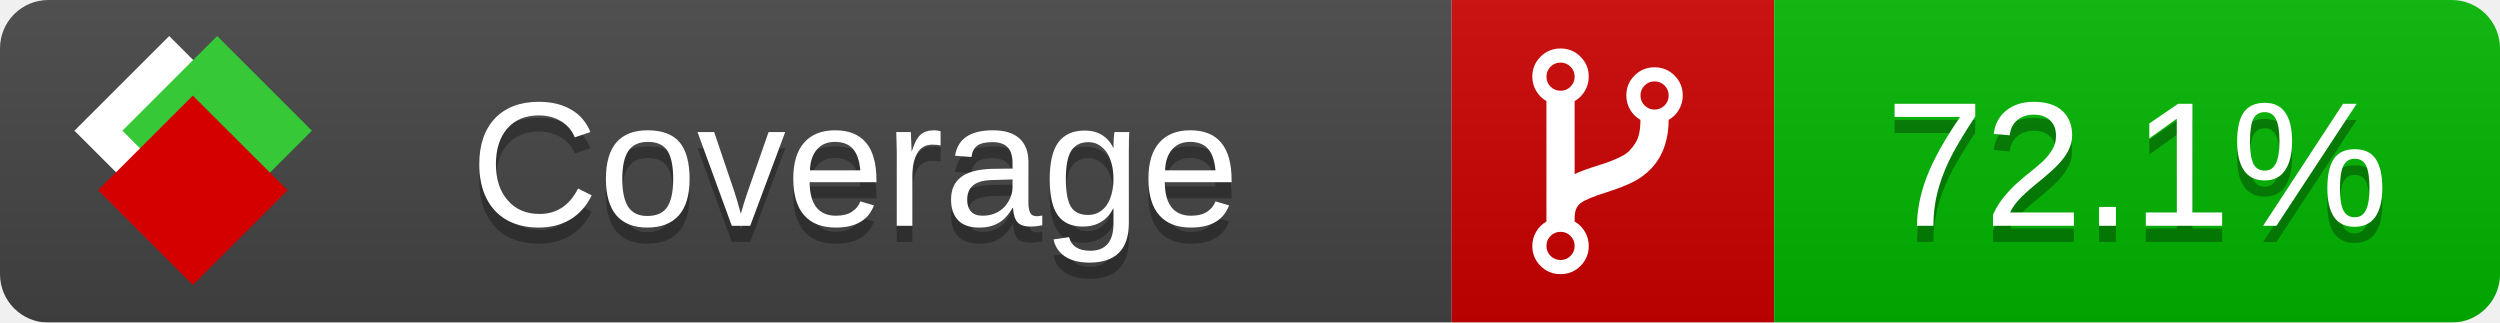
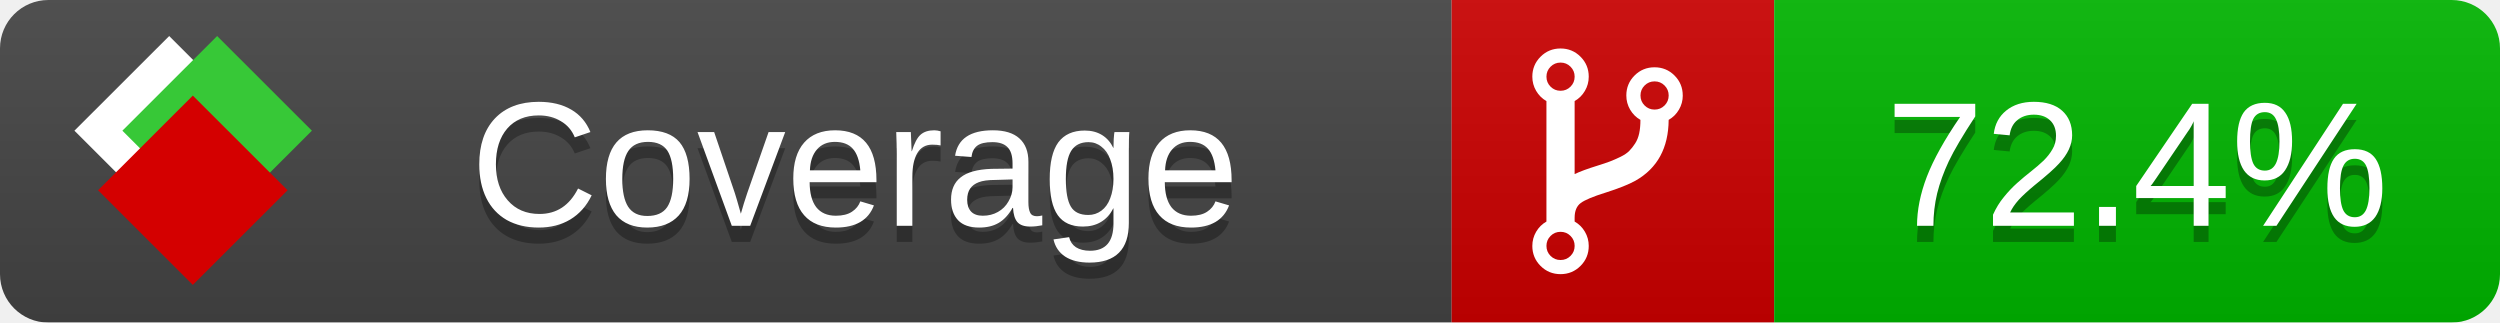
<svg xmlns="http://www.w3.org/2000/svg" xmlns:xlink="http://www.w3.org/1999/xlink" width="155" height="20">
  <style type="text/css">
          
            @keyframes fade1 {
                0% { visibility: visible; opacity: 1; }
               23% { visibility: visible; opacity: 1; }
               25% { visibility: hidden; opacity: 0; }
               48% { visibility: hidden; opacity: 0; }
               50% { visibility: hidden; opacity: 0; }
               73% { visibility: hidden; opacity: 0; }
               75% { visibility: hidden; opacity: 0; }
               98% { visibility: hidden; opacity: 0; }
              100% { visibility: visible; opacity: 1; }
            }
            @keyframes fade2 {
                0% { visibility: hidden; opacity: 0; }
               23% { visibility: hidden; opacity: 0; }
               25% { visibility: visible; opacity: 1; }
               48% { visibility: visible; opacity: 1; }
               50% { visibility: hidden; opacity: 0; }
               73% { visibility: hidden; opacity: 0; }
               75% { visibility: hidden; opacity: 0; }
               98% { visibility: hidden; opacity: 0; }
              100% { visibility: hidden; opacity: 0; }
            }
            @keyframes fade3 {
                0% { visibility: hidden; opacity: 0; }
               23% { visibility: hidden; opacity: 0; }
               25% { visibility: hidden; opacity: 0; }
               48% { visibility: hidden; opacity: 0; }
               50% { visibility: visible; opacity: 1; }
               73% { visibility: visible; opacity: 1; }
               75% { visibility: hidden; opacity: 0; }
               98% { visibility: hidden; opacity: 0; }
              100% { visibility: hidden; opacity: 0; }
            }
            @keyframes fade4 {
                0% { visibility: hidden; opacity: 0; }
               23% { visibility: hidden; opacity: 0; }
               25% { visibility: hidden; opacity: 0; }
               48% { visibility: hidden; opacity: 0; }
               50% { visibility: hidden; opacity: 0; }
               73% { visibility: hidden; opacity: 0; }
               75% { visibility: visible; opacity: 1; }
               98% { visibility: visible; opacity: 1; }
              100% { visibility: hidden; opacity: 0; }
            }
            .linecoverage {
                animation-duration: 15s;
                animation-name: fade1;
                animation-iteration-count: infinite;
            }
            .branchcoverage {
                animation-duration: 15s;
                animation-name: fade2;
                animation-iteration-count: infinite;
            }
            .methodcoverage {
                animation-duration: 15s;
                animation-name: fade3;
                animation-iteration-count: infinite;
            }
            .fullmethodcoverage {
                animation-duration: 15s;
                animation-name: fade4;
                animation-iteration-count: infinite;
            }
          
    </style>
  <defs>
    <linearGradient id="gradient" x2="0" y2="100%">
      <stop offset="0" stop-color="#bbb" stop-opacity=".1" />
      <stop offset="1" stop-opacity=".1" />
    </linearGradient>
    <linearGradient id="c">
      <stop offset="0" stop-color="#d40000" />
      <stop offset="1" stop-color="#ff2a2a" />
    </linearGradient>
    <linearGradient id="a">
      <stop offset="0" stop-color="#e0e0de" />
      <stop offset="1" stop-color="#fff" />
    </linearGradient>
    <linearGradient id="b">
      <stop offset="0" stop-color="#37c837" />
      <stop offset="1" stop-color="#217821" />
    </linearGradient>
    <linearGradient xlink:href="#a" id="e" x1="106.44" x2="69.96" y1="-11.96" y2="-46.84" gradientTransform="matrix(-.8426 -.00045 -.00045 -.8426 -94.27 -75.82)" gradientUnits="userSpaceOnUse" />
    <linearGradient xlink:href="#b" id="f" x1="56.19" x2="77.97" y1="-23.45" y2="10.62" gradientTransform="matrix(.8426 .00045 .00045 .8426 94.27 75.82)" gradientUnits="userSpaceOnUse" />
    <linearGradient xlink:href="#c" id="g" x1="79.98" x2="132.9" y1="10.79" y2="10.79" gradientTransform="matrix(.8426 .00045 .00045 .8426 94.27 75.82)" gradientUnits="userSpaceOnUse" />
    <mask id="mask">
      <rect width="155" height="20" rx="3" fill="#fff" />
    </mask>
    <g id="icon" transform="matrix(.04486 0 0 .04481 -.48 -.63)">
      <rect width="52.92" height="52.92" x="-109.72" y="-27.13" fill="url(#e)" transform="rotate(-135)" />
      <rect width="52.92" height="52.92" x="70.19" y="-39.18" fill="url(#f)" transform="rotate(45)" />
      <rect width="52.92" height="52.92" x="80.05" y="-15.74" fill="url(#g)" transform="rotate(45)" />
    </g>
  </defs>
  <g mask="url(#mask)">
    <rect x="0" y="0" width="90" height="20" fill="#444" />
    <rect x="90" y="0" width="20" height="20" fill="#c00" />
    <rect x="110" y="0" width="45" height="20" fill="#00B600" />
    <rect x="0" y="0" width="155" height="20" fill="url(#gradient)" />
  </g>
  <g>
    <path class="" fill="#fff" d="m 97.628,15.247 q 0,-0.364 -0.255,-0.619 -0.255,-0.255 -0.619,-0.255 -0.364,0 -0.619,0.255 -0.255,0.255 -0.255,0.619 0,0.364 0.255,0.619 0.255,0.255 0.619,0.255 0.364,0 0.619,-0.255 0.255,-0.255 0.255,-0.619 z m 0,-10.493 q 0,-0.364 -0.255,-0.619 -0.255,-0.255 -0.619,-0.255 -0.364,0 -0.619,0.255 -0.255,0.255 -0.255,0.619 0,0.364 0.255,0.619 0.255,0.255 0.619,0.255 0.364,0 0.619,-0.255 0.255,-0.255 0.255,-0.619 z m 5.83,1.166 q 0,-0.364 -0.255,-0.619 -0.255,-0.255 -0.619,-0.255 -0.364,0 -0.619,0.255 -0.255,0.255 -0.255,0.619 0,0.364 0.255,0.619 0.255,0.255 0.619,0.255 0.364,0 0.619,-0.255 0.255,-0.255 0.255,-0.619 z m 0.874,0 q 0,0.474 -0.237,0.879 -0.237,0.405 -0.638,0.633 -0.018,2.614 -2.059,3.771 -0.619,0.346 -1.849,0.738 -1.166,0.364 -1.544,0.647 -0.378,0.282 -0.378,0.911 l 0,0.237 q 0.401,0.228 0.638,0.633 0.237,0.405 0.237,0.879 0,0.729 -0.51,1.239 -0.51,0.51 -1.239,0.51 -0.729,0 -1.239,-0.51 -0.51,-0.51 -0.51,-1.239 0,-0.474 0.237,-0.879 0.237,-0.405 0.638,-0.633 l 0,-7.469 q -0.401,-0.228 -0.638,-0.633 -0.237,-0.405 -0.237,-0.879 0,-0.729 0.51,-1.239 0.51,-0.51 1.239,-0.51 0.729,0 1.239,0.51 0.51,0.51 0.51,1.239 0,0.474 -0.237,0.879 -0.237,0.405 -0.638,0.633 l 0,4.527 q 0.492,-0.237 1.403,-0.519 0.501,-0.155 0.797,-0.269 0.296,-0.114 0.642,-0.282 0.346,-0.169 0.537,-0.36 0.191,-0.191 0.369,-0.465 0.178,-0.273 0.255,-0.633 0.077,-0.36 0.077,-0.833 -0.401,-0.228 -0.638,-0.633 -0.237,-0.405 -0.237,-0.879 0,-0.729 0.51,-1.239 0.51,-0.51 1.239,-0.51 0.729,0 1.239,0.51 0.51,0.51 0.51,1.239 z" />
  </g>
  <g fill="#fff" text-anchor="middle" font-family="Verdana,Arial,Geneva,sans-serif" font-size="11">
    <a xlink:href="https://github.com/danielpalme/ReportGenerator" target="_top">
      <use xlink:href="#icon" transform="translate(3,1) scale(3.5)" />
    </a>
    <text x="53" y="15" fill="#010101" fill-opacity=".3">Coverage</text>
    <text x="53" y="14" fill="#fff">Coverage</text>
-     <text class="" x="132.5" y="15" fill="#010101" fill-opacity=".3">72.1%</text>
-     <text class="" x="132.5" y="14">72.1%</text>
+     <text class="" x="132.5" y="15" fill="#010101" fill-opacity=".3">72.4%</text>
+     <text class="" x="132.5" y="14">72.4%</text>
  </g>
  <g>
    <rect class="" x="90" y="0" width="65" height="20" fill-opacity="0" />
  </g>
</svg>
